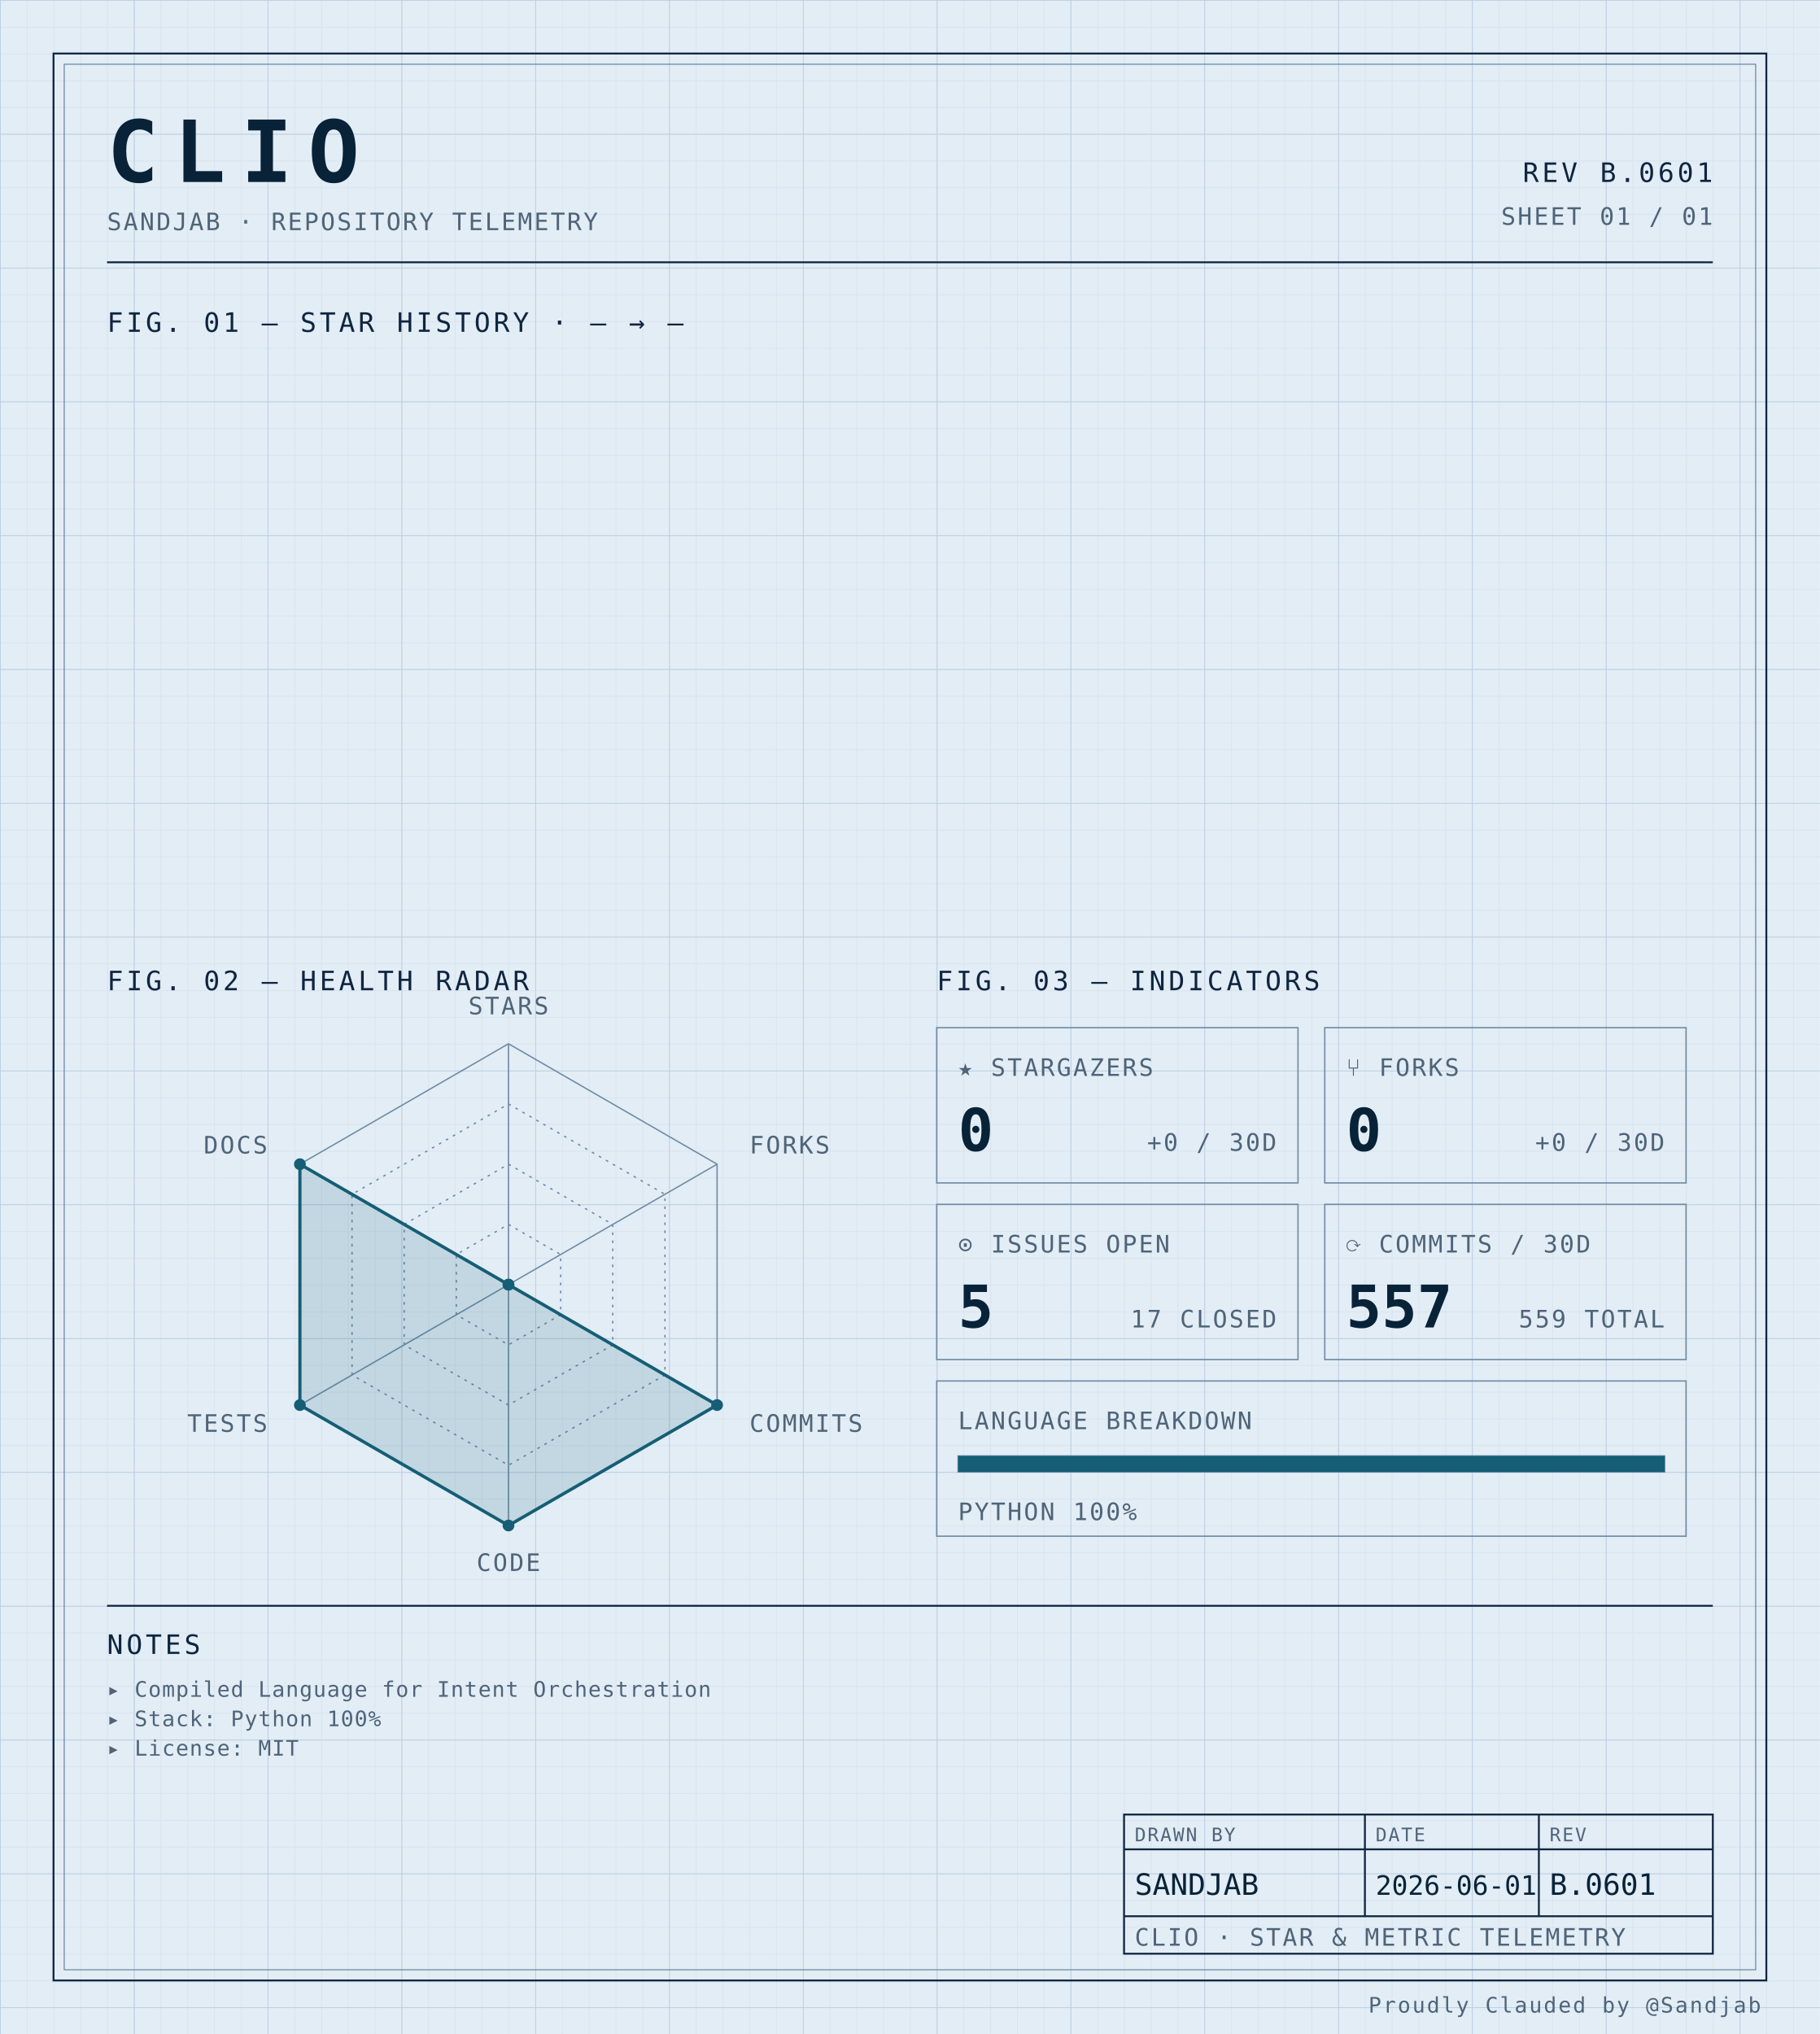
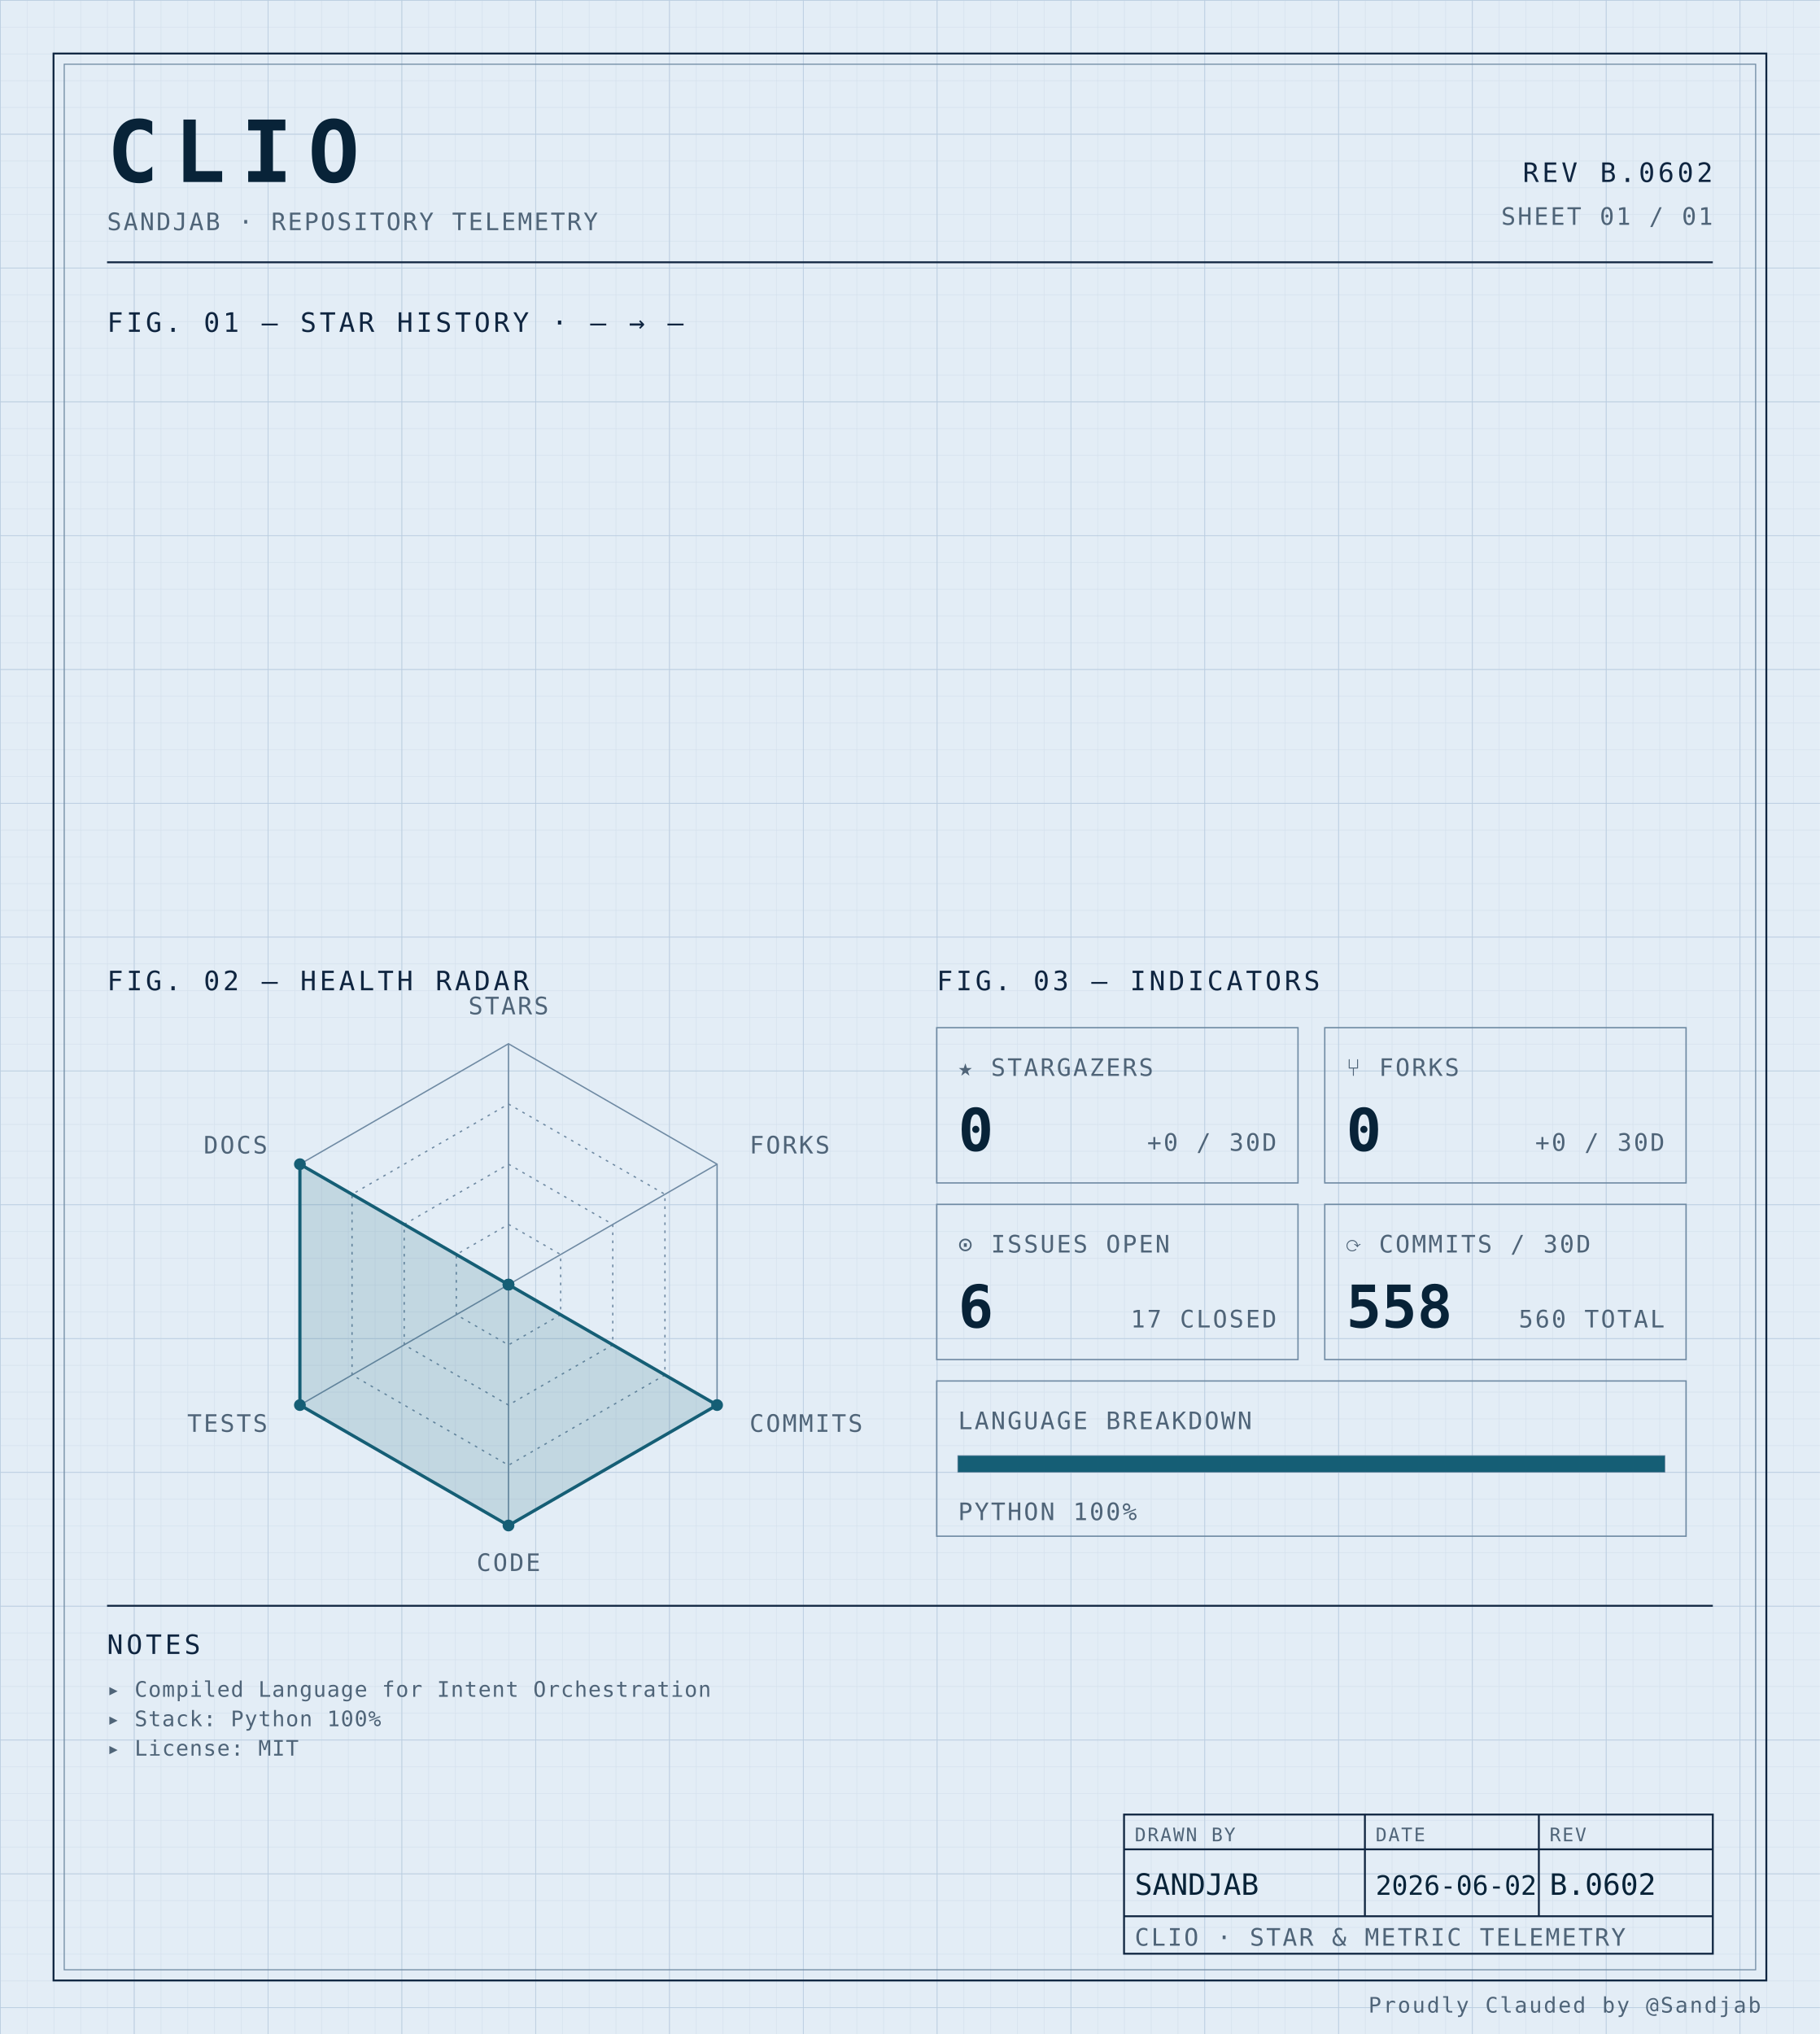
<svg xmlns="http://www.w3.org/2000/svg" width="100%" viewBox="0 0 680 760" role="img">
  <defs>
    <pattern id="grid-fine" width="10" height="10" patternUnits="userSpaceOnUse">
      <path d="M10 0H0V10" fill="none" stroke="#d4e0ec" stroke-width="0.4" />
    </pattern>
    <pattern id="grid-major" width="50" height="50" patternUnits="userSpaceOnUse">
      <path d="M50 0H0V50" fill="none" stroke="#b8cce0" stroke-width="0.5" />
    </pattern>
  </defs>
  <rect x="0" y="0" width="680" height="760" fill="#e3edf6" />
  <rect x="0" y="0" width="680" height="760" fill="url(#grid-fine)" />
  <rect x="0" y="0" width="680" height="760" fill="url(#grid-major)" />
  <rect x="20" y="20" width="640" height="720" fill="none" stroke="#0f2540" stroke-width="0.7" />
  <rect x="24" y="24" width="632" height="712" fill="none" stroke="#6f8aa3" stroke-width="0.4" />
  <text x="40" y="68" font-family="ui-monospace, 'SF Mono', 'JetBrains Mono', 'Cascadia Code', Consolas, monospace" font-size="32" font-weight="700" fill="#082338" text-anchor="start" letter-spacing="0.18em">CLIO</text>
  <text x="40" y="86" font-family="ui-monospace, 'SF Mono', 'JetBrains Mono', 'Cascadia Code', Consolas, monospace" font-size="9" font-weight="400" fill="#4f6478" text-anchor="start" letter-spacing="0.08em">SANDJAB · REPOSITORY TELEMETRY</text>
-   <text x="640" y="68" font-family="ui-monospace, 'SF Mono', 'JetBrains Mono', 'Cascadia Code', Consolas, monospace" font-size="10" font-weight="400" fill="#0f2540" text-anchor="end" letter-spacing="0.12em">REV B.0601</text>
+   <text x="640" y="68" font-family="ui-monospace, 'SF Mono', 'JetBrains Mono', 'Cascadia Code', Consolas, monospace" font-size="10" font-weight="400" fill="#0f2540" text-anchor="end" letter-spacing="0.12em">REV B.0602</text>
  <text x="640" y="84" font-family="ui-monospace, 'SF Mono', 'JetBrains Mono', 'Cascadia Code', Consolas, monospace" font-size="9" font-weight="400" fill="#4f6478" text-anchor="end" letter-spacing="0.08em">SHEET 01 / 01</text>
  <line x1="40" y1="98" x2="640" y2="98" stroke="#0f2540" stroke-width="0.7" />
  <text x="40" y="124" font-family="ui-monospace, 'SF Mono', 'JetBrains Mono', 'Cascadia Code', Consolas, monospace" font-size="10" font-weight="400" fill="#0f2540" text-anchor="start" letter-spacing="0.12em">FIG. 01 — STAR HISTORY · — → —</text>
  <text x="40" y="370" font-family="ui-monospace, 'SF Mono', 'JetBrains Mono', 'Cascadia Code', Consolas, monospace" font-size="10" font-weight="400" fill="#0f2540" text-anchor="start" letter-spacing="0.12em">FIG. 02 — HEALTH RADAR</text>
  <g transform="translate(190 480)">
    <polygon points="0.00,-90.00 77.94,-45.00 77.94,45.00 0.00,90.00 -77.94,45.00 -77.94,-45.00" fill="none" stroke="#6f8aa3" stroke-width="0.5" />
    <polygon points="0.00,-67.50 58.46,-33.75 58.46,33.75 0.00,67.50 -58.46,33.75 -58.46,-33.75" fill="none" stroke="#6f8aa3" stroke-width="0.5" stroke-dasharray="1,2" />
    <polygon points="0.00,-45.00 38.97,-22.50 38.97,22.50 0.00,45.00 -38.97,22.50 -38.97,-22.50" fill="none" stroke="#6f8aa3" stroke-width="0.5" stroke-dasharray="1,2" />
    <polygon points="0.00,-22.50 19.49,-11.25 19.49,11.25 0.00,22.50 -19.49,11.25 -19.49,-11.25" fill="none" stroke="#6f8aa3" stroke-width="0.5" stroke-dasharray="1,2" />
    <line x1="0" y1="0" x2="0.00" y2="-90.00" stroke="#6f8aa3" stroke-width="0.5" />
    <line x1="0" y1="0" x2="77.94" y2="-45.00" stroke="#6f8aa3" stroke-width="0.5" />
    <line x1="0" y1="0" x2="77.94" y2="45.00" stroke="#6f8aa3" stroke-width="0.5" />
    <line x1="0" y1="0" x2="0.00" y2="90.00" stroke="#6f8aa3" stroke-width="0.5" />
    <line x1="0" y1="0" x2="-77.94" y2="45.00" stroke="#6f8aa3" stroke-width="0.5" />
    <line x1="0" y1="0" x2="-77.94" y2="-45.00" stroke="#6f8aa3" stroke-width="0.5" />
    <polygon points="0.00,0.00 0.00,0.00 77.94,45.00 0.00,90.00 -77.94,45.00 -77.94,-45.00" fill="#155e75" fill-opacity="0.16" stroke="#155e75" stroke-width="1.2" />
    <circle cx="0.00" cy="0.00" r="2.2" fill="#155e75" />
    <circle cx="0.00" cy="0.00" r="2.2" fill="#155e75" />
    <circle cx="77.94" cy="45.00" r="2.2" fill="#155e75" />
    <circle cx="0.00" cy="90.00" r="2.2" fill="#155e75" />
    <circle cx="-77.94" cy="45.00" r="2.2" fill="#155e75" />
    <circle cx="-77.94" cy="-45.00" r="2.2" fill="#155e75" />
    <text x="6.3681633555662356e-15" y="-101" font-family="ui-monospace, 'SF Mono', 'JetBrains Mono', 'Cascadia Code', Consolas, monospace" font-size="9" font-weight="400" fill="#4f6478" text-anchor="middle" letter-spacing="0.08em">STARS</text>
    <text x="90.067" y="-49" font-family="ui-monospace, 'SF Mono', 'JetBrains Mono', 'Cascadia Code', Consolas, monospace" font-size="9" font-weight="400" fill="#4f6478" text-anchor="start" letter-spacing="0.08em">FORKS</text>
    <text x="90.067" y="55" font-family="ui-monospace, 'SF Mono', 'JetBrains Mono', 'Cascadia Code', Consolas, monospace" font-size="9" font-weight="400" fill="#4f6478" text-anchor="start" letter-spacing="0.08em">COMMITS</text>
    <text x="6.3681633555662356e-15" y="107" font-family="ui-monospace, 'SF Mono', 'JetBrains Mono', 'Cascadia Code', Consolas, monospace" font-size="9" font-weight="400" fill="#4f6478" text-anchor="middle" letter-spacing="0.08em">CODE</text>
    <text x="-90.067" y="55" font-family="ui-monospace, 'SF Mono', 'JetBrains Mono', 'Cascadia Code', Consolas, monospace" font-size="9" font-weight="400" fill="#4f6478" text-anchor="end" letter-spacing="0.08em">TESTS</text>
    <text x="-90.067" y="-49" font-family="ui-monospace, 'SF Mono', 'JetBrains Mono', 'Cascadia Code', Consolas, monospace" font-size="9" font-weight="400" fill="#4f6478" text-anchor="end" letter-spacing="0.08em">DOCS</text>
  </g>
  <text x="350" y="370" font-family="ui-monospace, 'SF Mono', 'JetBrains Mono', 'Cascadia Code', Consolas, monospace" font-size="10" font-weight="400" fill="#0f2540" text-anchor="start" letter-spacing="0.12em">FIG. 03 — INDICATORS</text>
  <rect x="350" y="384" width="135" height="58" fill="none" stroke="#6f8aa3" stroke-width="0.5" />
  <text x="358" y="402" font-family="ui-monospace, 'SF Mono', 'JetBrains Mono', 'Cascadia Code', Consolas, monospace" font-size="9" font-weight="400" fill="#4f6478" text-anchor="start" letter-spacing="0.08em">★ STARGAZERS</text>
  <text x="358" y="430" font-family="ui-monospace, 'SF Mono', 'JetBrains Mono', 'Cascadia Code', Consolas, monospace" font-size="22" font-weight="700" fill="#082338" text-anchor="start" letter-spacing="normal">0</text>
  <text x="477" y="430" font-family="ui-monospace, 'SF Mono', 'JetBrains Mono', 'Cascadia Code', Consolas, monospace" font-size="9" font-weight="400" fill="#4f6478" text-anchor="end" letter-spacing="0.08em">+0 / 30D</text>
  <rect x="495" y="384" width="135" height="58" fill="none" stroke="#6f8aa3" stroke-width="0.5" />
  <text x="503" y="402" font-family="ui-monospace, 'SF Mono', 'JetBrains Mono', 'Cascadia Code', Consolas, monospace" font-size="9" font-weight="400" fill="#4f6478" text-anchor="start" letter-spacing="0.08em">⑂ FORKS</text>
  <text x="503" y="430" font-family="ui-monospace, 'SF Mono', 'JetBrains Mono', 'Cascadia Code', Consolas, monospace" font-size="22" font-weight="700" fill="#082338" text-anchor="start" letter-spacing="normal">0</text>
  <text x="622" y="430" font-family="ui-monospace, 'SF Mono', 'JetBrains Mono', 'Cascadia Code', Consolas, monospace" font-size="9" font-weight="400" fill="#4f6478" text-anchor="end" letter-spacing="0.08em">+0 / 30D</text>
  <rect x="350" y="450" width="135" height="58" fill="none" stroke="#6f8aa3" stroke-width="0.5" />
  <text x="358" y="468" font-family="ui-monospace, 'SF Mono', 'JetBrains Mono', 'Cascadia Code', Consolas, monospace" font-size="9" font-weight="400" fill="#4f6478" text-anchor="start" letter-spacing="0.08em">⊙ ISSUES OPEN</text>
-   <text x="358" y="496" font-family="ui-monospace, 'SF Mono', 'JetBrains Mono', 'Cascadia Code', Consolas, monospace" font-size="22" font-weight="700" fill="#082338" text-anchor="start" letter-spacing="normal">5</text>
+   <text x="358" y="496" font-family="ui-monospace, 'SF Mono', 'JetBrains Mono', 'Cascadia Code', Consolas, monospace" font-size="22" font-weight="700" fill="#082338" text-anchor="start" letter-spacing="normal">6</text>
  <text x="477" y="496" font-family="ui-monospace, 'SF Mono', 'JetBrains Mono', 'Cascadia Code', Consolas, monospace" font-size="9" font-weight="400" fill="#4f6478" text-anchor="end" letter-spacing="0.08em">17 CLOSED</text>
  <rect x="495" y="450" width="135" height="58" fill="none" stroke="#6f8aa3" stroke-width="0.5" />
  <text x="503" y="468" font-family="ui-monospace, 'SF Mono', 'JetBrains Mono', 'Cascadia Code', Consolas, monospace" font-size="9" font-weight="400" fill="#4f6478" text-anchor="start" letter-spacing="0.08em">⟳ COMMITS / 30D</text>
-   <text x="503" y="496" font-family="ui-monospace, 'SF Mono', 'JetBrains Mono', 'Cascadia Code', Consolas, monospace" font-size="22" font-weight="700" fill="#082338" text-anchor="start" letter-spacing="normal">557</text>
-   <text x="622" y="496" font-family="ui-monospace, 'SF Mono', 'JetBrains Mono', 'Cascadia Code', Consolas, monospace" font-size="9" font-weight="400" fill="#4f6478" text-anchor="end" letter-spacing="0.08em">559 TOTAL</text>
+   <text x="503" y="496" font-family="ui-monospace, 'SF Mono', 'JetBrains Mono', 'Cascadia Code', Consolas, monospace" font-size="22" font-weight="700" fill="#082338" text-anchor="start" letter-spacing="normal">558</text>
+   <text x="622" y="496" font-family="ui-monospace, 'SF Mono', 'JetBrains Mono', 'Cascadia Code', Consolas, monospace" font-size="9" font-weight="400" fill="#4f6478" text-anchor="end" letter-spacing="0.08em">560 TOTAL</text>
  <rect x="350" y="516" width="280" height="58" fill="none" stroke="#6f8aa3" stroke-width="0.5" />
  <text x="358" y="534" font-family="ui-monospace, 'SF Mono', 'JetBrains Mono', 'Cascadia Code', Consolas, monospace" font-size="9" font-weight="400" fill="#4f6478" text-anchor="start" letter-spacing="0.08em">LANGUAGE BREAKDOWN</text>
  <rect x="358" y="544" width="264" height="6" fill="none" stroke="#6f8aa3" stroke-width="0.5" />
  <rect x="358" y="544" width="264.00" height="6" fill="#155e75" />
  <text x="358" y="568" font-family="ui-monospace, 'SF Mono', 'JetBrains Mono', 'Cascadia Code', Consolas, monospace" font-size="9" font-weight="400" fill="#4f6478" text-anchor="start" letter-spacing="0.08em">PYTHON 100%</text>
  <line x1="40" y1="600" x2="640" y2="600" stroke="#0f2540" stroke-width="0.7" />
  <text x="40" y="618" font-family="ui-monospace, 'SF Mono', 'JetBrains Mono', 'Cascadia Code', Consolas, monospace" font-size="10" font-weight="400" fill="#0f2540" text-anchor="start" letter-spacing="0.12em">NOTES</text>
  <text x="40" y="634" font-family="ui-monospace, 'SF Mono', 'JetBrains Mono', 'Cascadia Code', Consolas, monospace" font-size="8" font-weight="400" fill="#4f6478" text-anchor="start" letter-spacing="0.04em">▸ Compiled Language for Intent Orchestration</text>
  <text x="40" y="645" font-family="ui-monospace, 'SF Mono', 'JetBrains Mono', 'Cascadia Code', Consolas, monospace" font-size="8" font-weight="400" fill="#4f6478" text-anchor="start" letter-spacing="0.04em">▸ Stack: Python 100%</text>
  <text x="40" y="656" font-family="ui-monospace, 'SF Mono', 'JetBrains Mono', 'Cascadia Code', Consolas, monospace" font-size="8" font-weight="400" fill="#4f6478" text-anchor="start" letter-spacing="0.04em">▸ License: MIT</text>
  <rect x="420" y="678" width="220" height="52" fill="none" stroke="#0f2540" stroke-width="0.7" />
  <line x1="420" y1="691" x2="640" y2="691" stroke="#0f2540" stroke-width="0.7" />
  <line x1="420" y1="716" x2="640" y2="716" stroke="#0f2540" stroke-width="0.7" />
  <line x1="510" y1="678" x2="510" y2="716" stroke="#0f2540" stroke-width="0.7" />
  <line x1="575" y1="678" x2="575" y2="716" stroke="#0f2540" stroke-width="0.7" />
  <text x="424" y="688" font-family="ui-monospace, 'SF Mono', 'JetBrains Mono', 'Cascadia Code', Consolas, monospace" font-size="7" font-weight="400" fill="#4f6478" text-anchor="start" letter-spacing="0.08em">DRAWN BY</text>
  <text x="514" y="688" font-family="ui-monospace, 'SF Mono', 'JetBrains Mono', 'Cascadia Code', Consolas, monospace" font-size="7" font-weight="400" fill="#4f6478" text-anchor="start" letter-spacing="0.08em">DATE</text>
  <text x="579" y="688" font-family="ui-monospace, 'SF Mono', 'JetBrains Mono', 'Cascadia Code', Consolas, monospace" font-size="7" font-weight="400" fill="#4f6478" text-anchor="start" letter-spacing="0.08em">REV</text>
  <text x="424" y="708" font-family="ui-monospace, 'SF Mono', 'JetBrains Mono', 'Cascadia Code', Consolas, monospace" font-size="11" font-weight="400" fill="#082338" text-anchor="start" letter-spacing="normal">SANDJAB</text>
-   <text x="514" y="708" font-family="ui-monospace, 'SF Mono', 'JetBrains Mono', 'Cascadia Code', Consolas, monospace" font-size="10" font-weight="400" fill="#082338" text-anchor="start" letter-spacing="normal">2026-06-01</text>
-   <text x="579" y="708" font-family="ui-monospace, 'SF Mono', 'JetBrains Mono', 'Cascadia Code', Consolas, monospace" font-size="11" font-weight="400" fill="#082338" text-anchor="start" letter-spacing="normal">B.0601</text>
+   <text x="514" y="708" font-family="ui-monospace, 'SF Mono', 'JetBrains Mono', 'Cascadia Code', Consolas, monospace" font-size="10" font-weight="400" fill="#082338" text-anchor="start" letter-spacing="normal">2026-06-02</text>
+   <text x="579" y="708" font-family="ui-monospace, 'SF Mono', 'JetBrains Mono', 'Cascadia Code', Consolas, monospace" font-size="11" font-weight="400" fill="#082338" text-anchor="start" letter-spacing="normal">B.0602</text>
  <text x="424" y="727" font-family="ui-monospace, 'SF Mono', 'JetBrains Mono', 'Cascadia Code', Consolas, monospace" font-size="9" font-weight="400" fill="#4f6478" text-anchor="start" letter-spacing="0.08em">CLIO · STAR &amp; METRIC TELEMETRY</text>
  <text x="658" y="752" font-family="ui-monospace, 'SF Mono', 'JetBrains Mono', 'Cascadia Code', Consolas, monospace" font-size="8" font-weight="400" fill="#4f6478" text-anchor="end" letter-spacing="0.08em">Proudly Clauded by @Sandjab</text>
</svg>
